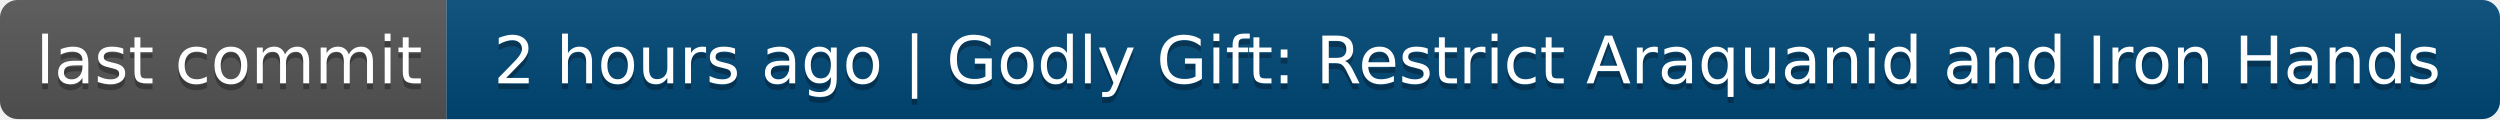
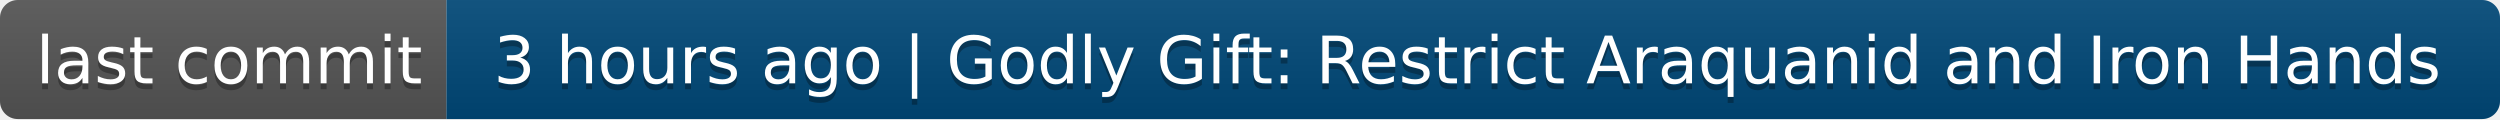
- <svg xmlns="http://www.w3.org/2000/svg" width="420" height="20" role="img" aria-label="last commit: 2 hours ago | Godly Gift: Restrict Araquanid and Iron Hands">
+ <svg xmlns="http://www.w3.org/2000/svg" width="420" height="20" role="img" aria-label="last commit: 3 hours ago | Godly Gift: Restrict Araquanid and Iron Hands">
  <linearGradient id="s" x2="0" y2="100%">
    <stop offset="0" stop-color="#bbb" stop-opacity=".1" />
    <stop offset="1" stop-opacity=".1" />
  </linearGradient>
  <clipPath id="r">
    <rect width="420" height="20" rx="3" fill="#fff" />
  </clipPath>
  <g clip-path="url(#r)">
    <rect width="75" height="20" fill="#555" />
    <rect x="75" width="345" height="20" fill="#004878" />
    <rect width="420" height="20" fill="url(#s)" />
  </g>
  <g fill="#fff" text-anchor="middle" font-family="Verdana,Geneva,DejaVu Sans,sans-serif" text-rendering="geometricPrecision" font-size="110">
    <text aria-hidden="true" x="385" y="150" fill="#010101" fill-opacity=".3" transform="scale(.1)" textLength="650">last commit</text>
    <text x="385" y="140" transform="scale(.1)" fill="#fff" textLength="650">last commit</text>
-     <text aria-hidden="true" x="2465" y="150" fill="#010101" fill-opacity=".3" transform="scale(.1)" textLength="3350">2 hours ago | Godly Gift: Restrict Araquanid and Iron Hands</text>
-     <text x="2465" y="140" transform="scale(.1)" fill="#fff" textLength="3350">2 hours ago | Godly Gift: Restrict Araquanid and Iron Hands</text>
+     <text aria-hidden="true" x="2465" y="150" fill="#010101" fill-opacity=".3" transform="scale(.1)" textLength="3350">3 hours ago | Godly Gift: Restrict Araquanid and Iron Hands</text>
+     <text x="2465" y="140" transform="scale(.1)" fill="#fff" textLength="3350">3 hours ago | Godly Gift: Restrict Araquanid and Iron Hands</text>
  </g>
</svg>
